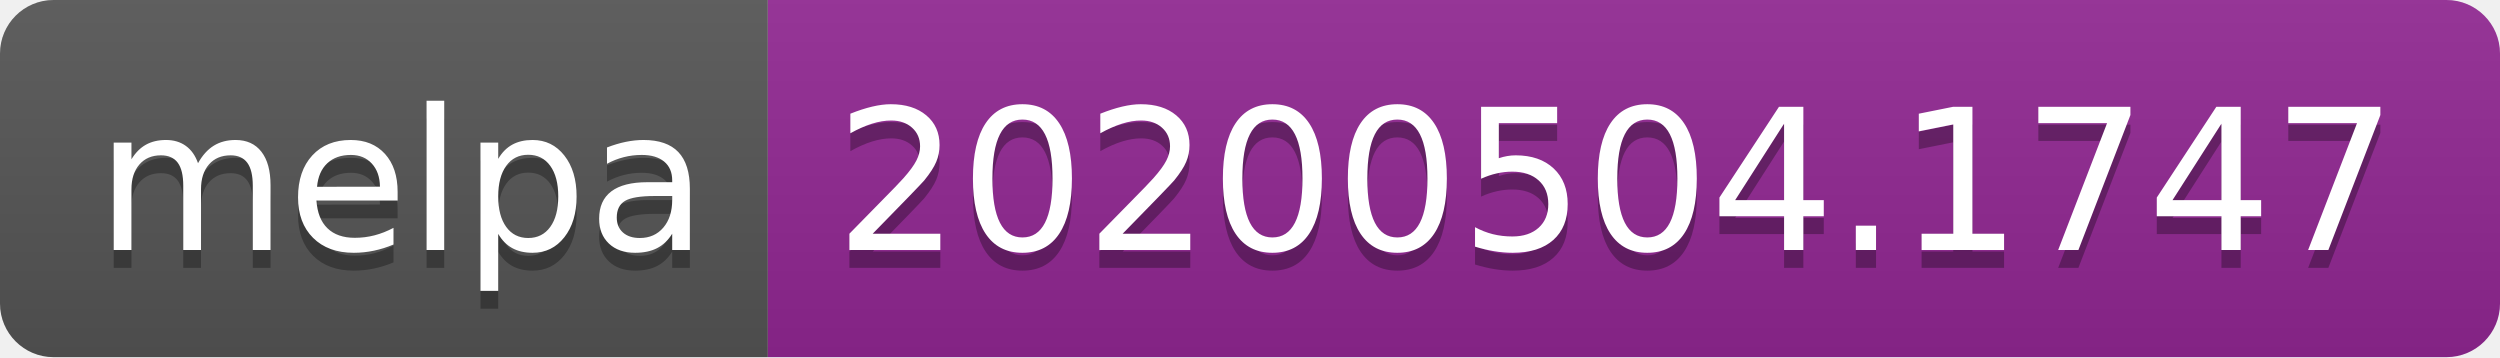
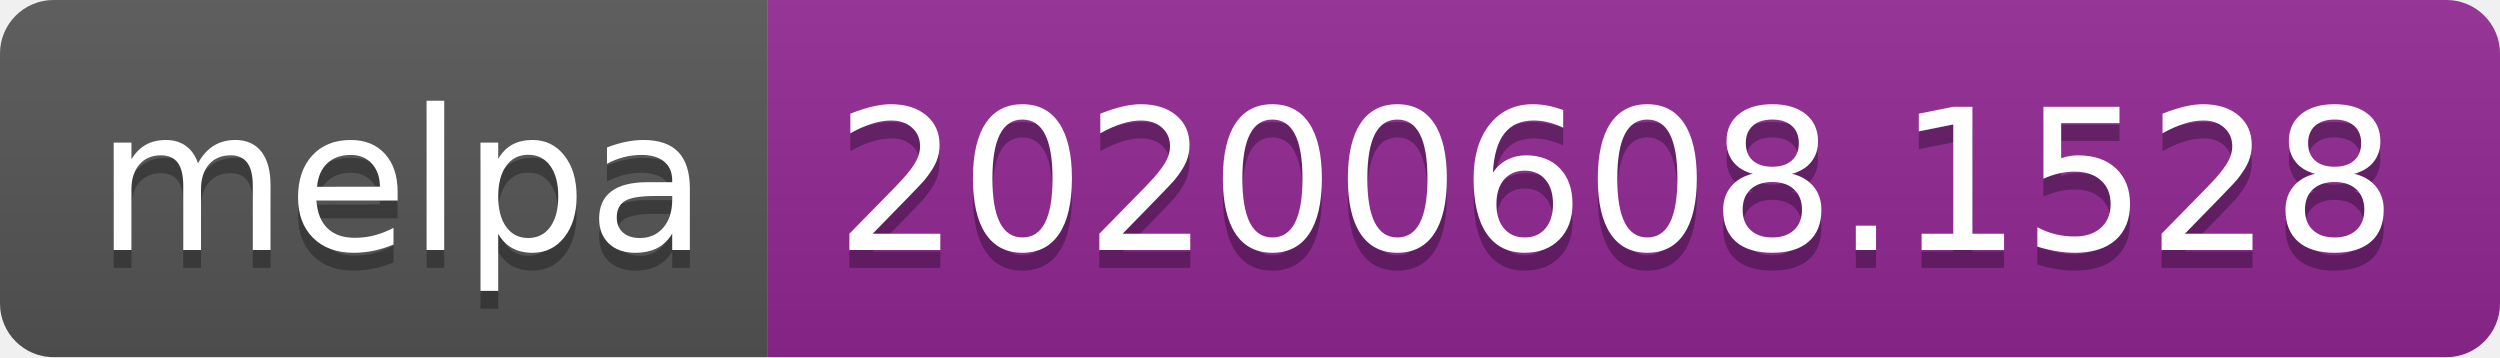
<svg xmlns="http://www.w3.org/2000/svg" width="140" height="20">
  <linearGradient id="s" x2="0" y2="100%">
    <stop offset="0" stop-color="#bbb" stop-opacity=".1" />
    <stop offset="1" stop-opacity=".1" />
  </linearGradient>
  <clipPath id="r">
    <rect width="140" height="20" rx="3" fill="#fff" />
  </clipPath>
  <g clip-path="url(#r)">
    <rect width="43" height="20" fill="#555" />
    <rect x="43" width="97" height="20" fill="#922793" />
    <rect width="140" height="20" fill="url(#s)" />
  </g>
  <g fill="#fff" text-anchor="middle" font-family="Verdana,Geneva,DejaVu Sans,sans-serif" text-rendering="geometricPrecision" font-size="110">
    <text x="225" y="150" fill="#010101" fill-opacity=".3" transform="scale(.1)" textLength="330">melpa</text>
    <text x="225" y="140" transform="scale(.1)" textLength="330">melpa</text>
-     <text x="905" y="150" fill="#010101" fill-opacity=".3" transform="scale(.1)" textLength="870">20200504.1747</text>
-     <text x="905" y="140" transform="scale(.1)" textLength="870">20200504.1747</text>
+     <text x="905" y="150" fill="#010101" fill-opacity=".3" transform="scale(.1)" textLength="870">20200608.1528</text>
+     <text x="905" y="140" transform="scale(.1)" textLength="870">20200608.1528</text>
  </g>
</svg>
